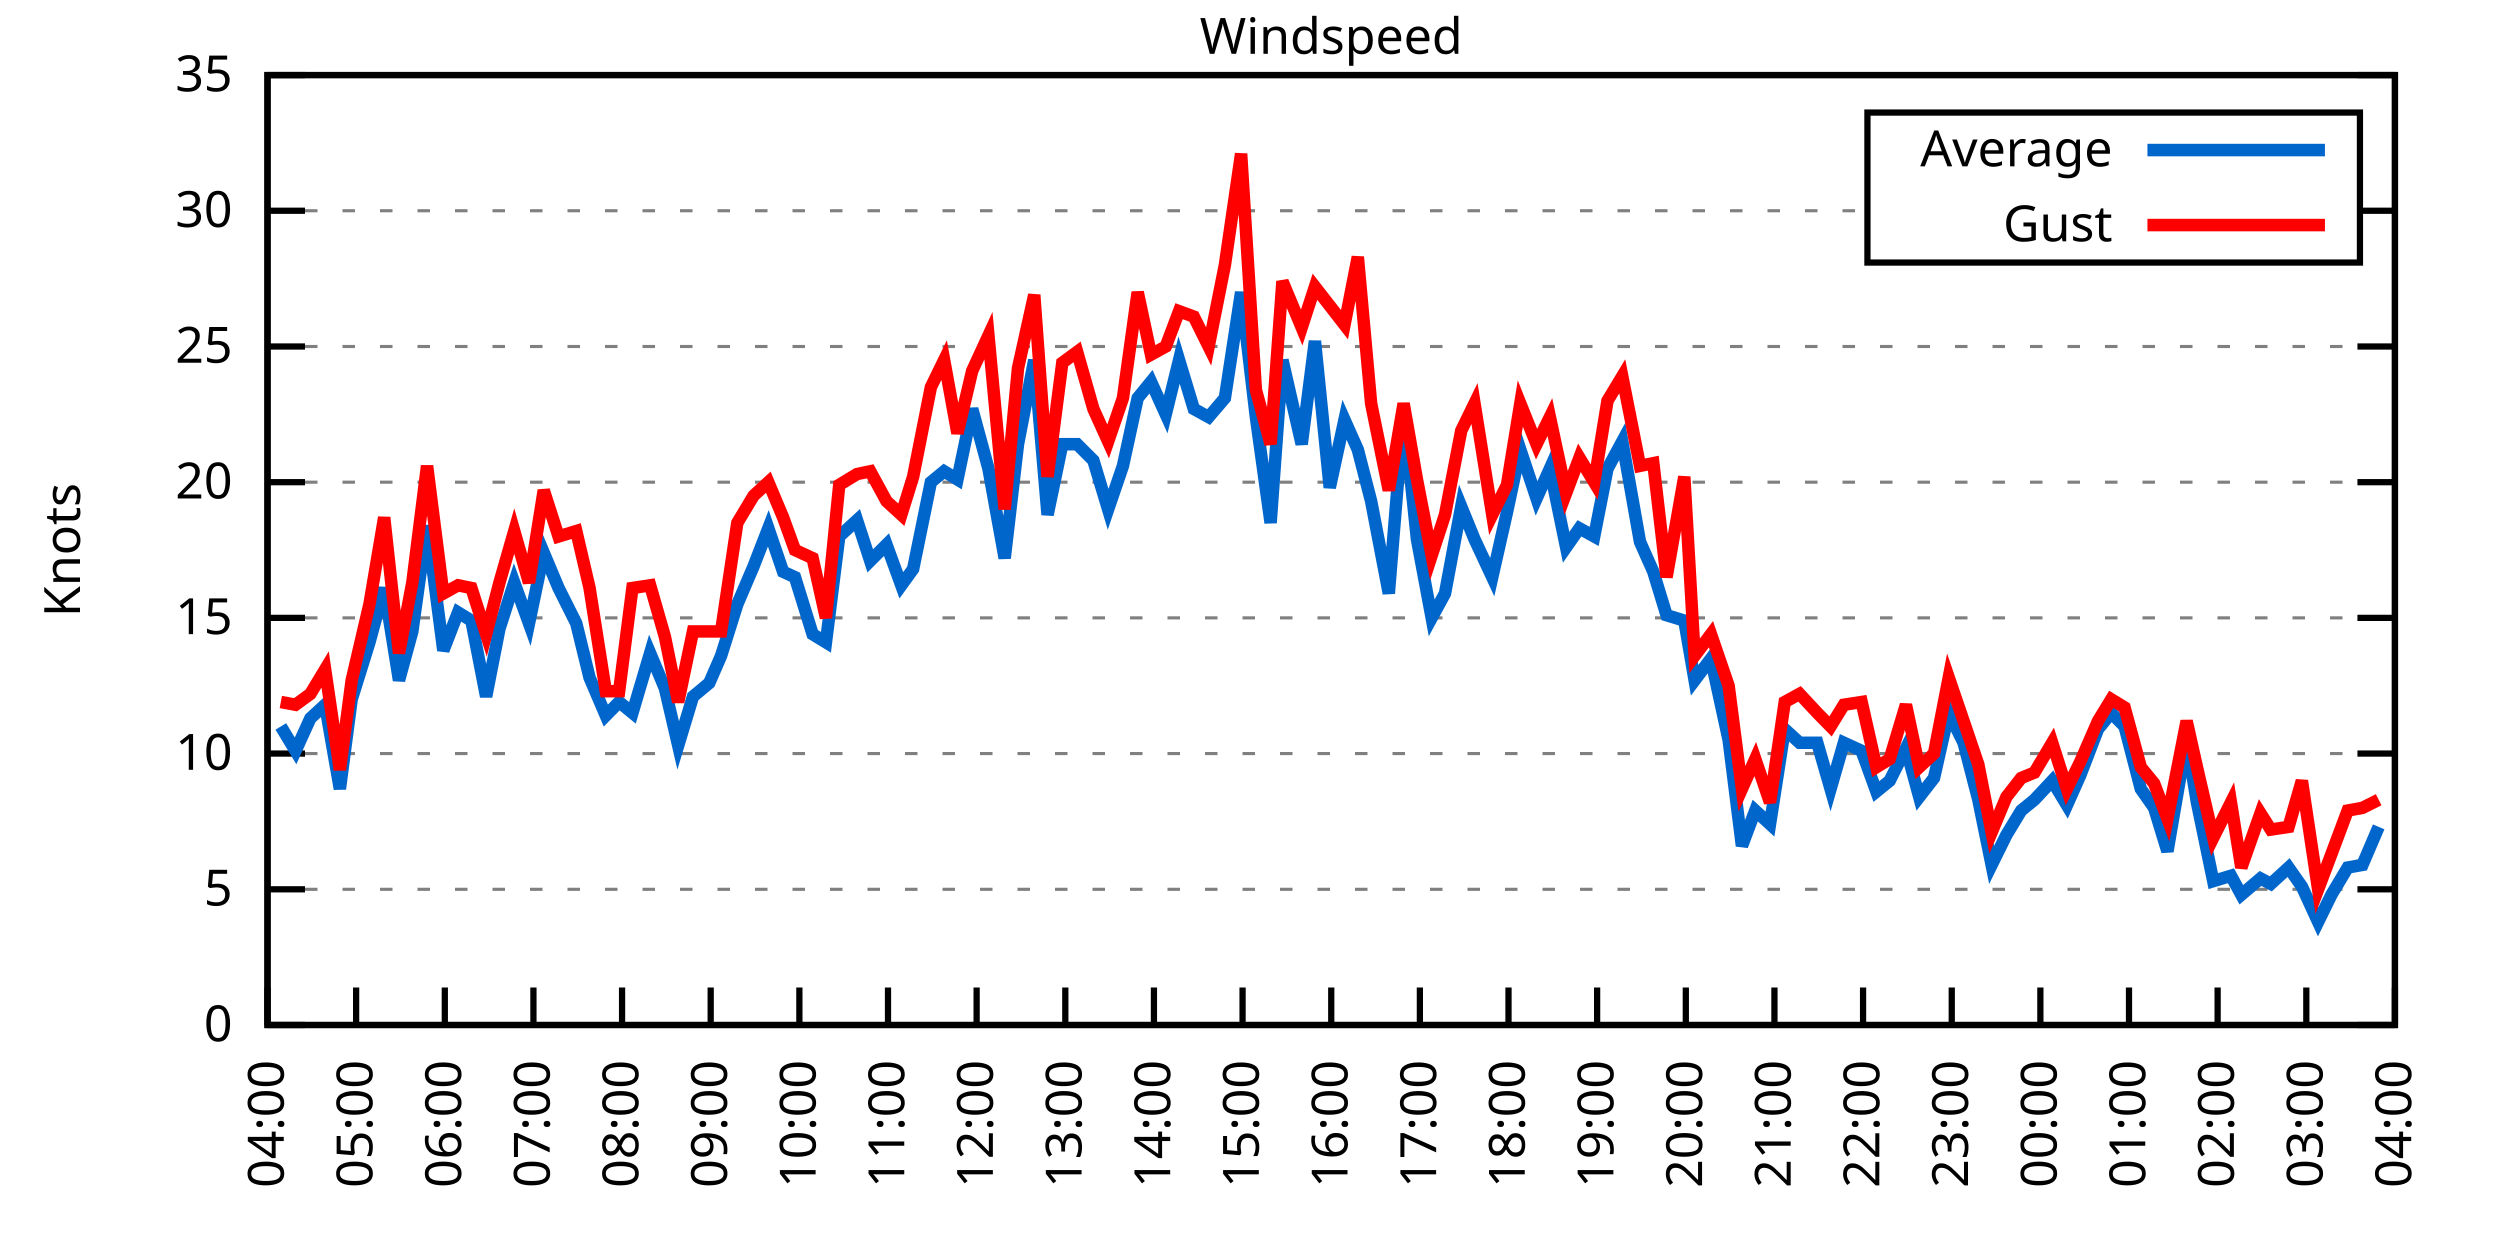
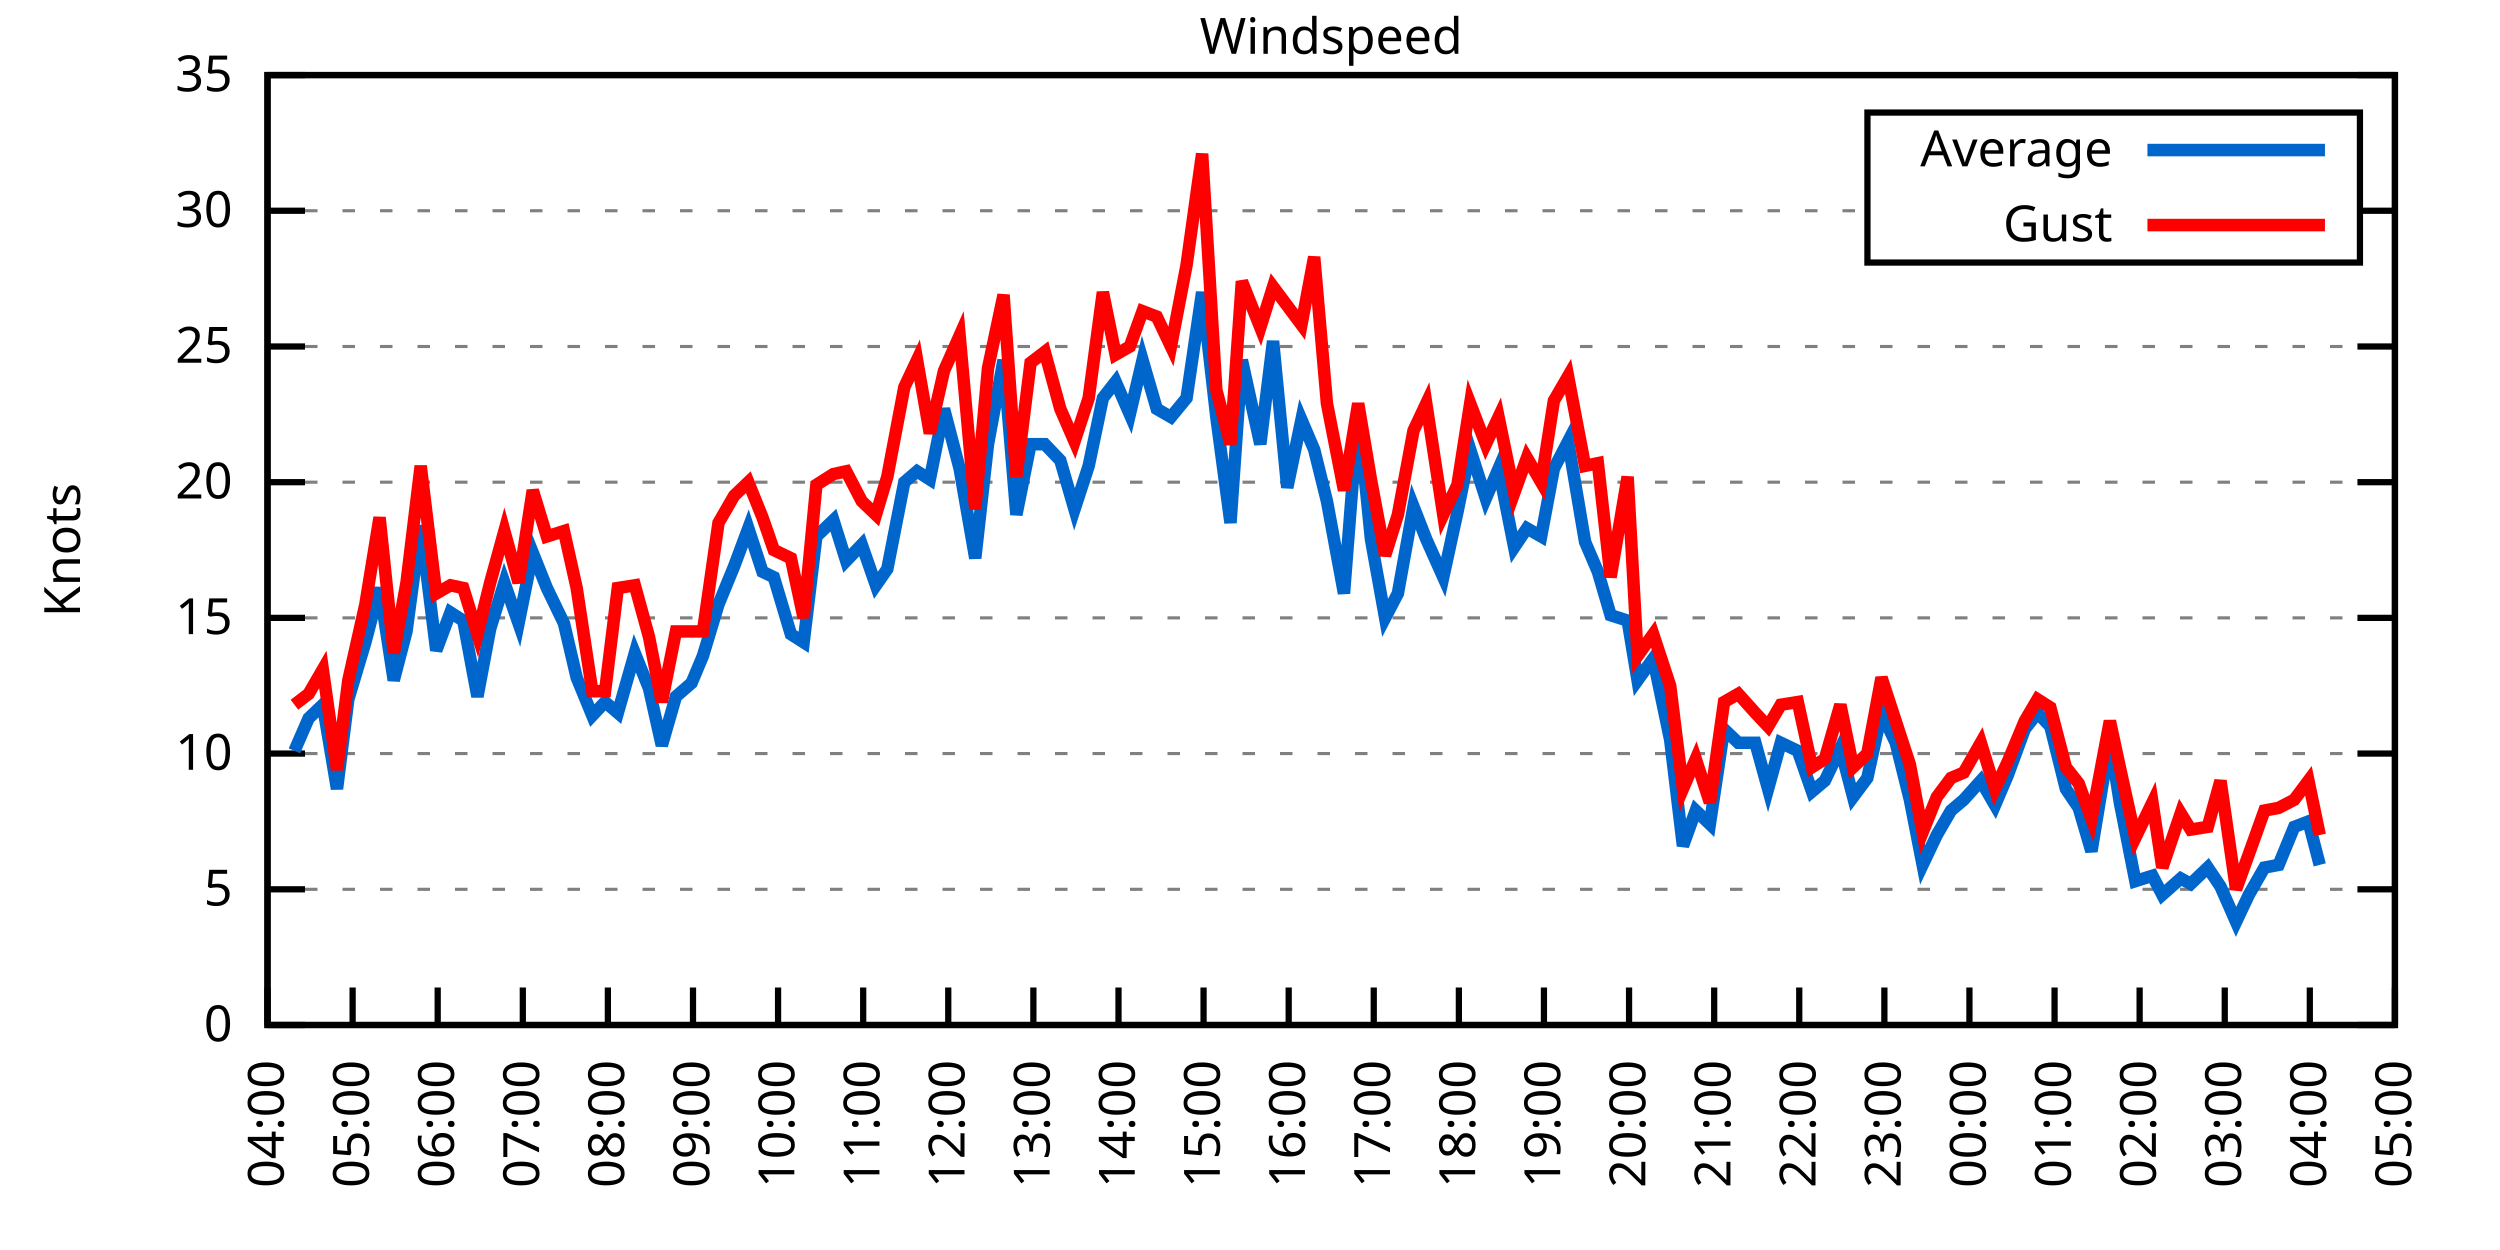
<svg xmlns="http://www.w3.org/2000/svg" xmlns:xlink="http://www.w3.org/1999/xlink" width="400" height="200" viewBox="0 0 400 200">
  <g id="gnuplot_canvas">
    <rect x="0" y="0" width="400" height="200" fill="none" />
    <defs>
      <circle id="gpDot" r="0.5" stroke-width="0.5" stroke="currentColor" />
      <path id="gpPt0" stroke-width="0.333" stroke="currentColor" d="M-1,0 h2 M0,-1 v2" />
      <path id="gpPt1" stroke-width="0.333" stroke="currentColor" d="M-1,-1 L1,1 M1,-1 L-1,1" />
      <path id="gpPt2" stroke-width="0.333" stroke="currentColor" d="M-1,0 L1,0 M0,-1 L0,1 M-1,-1 L1,1 M-1,1 L1,-1" />
      <rect id="gpPt3" stroke-width="0.333" stroke="currentColor" x="-1" y="-1" width="2" height="2" />
      <rect id="gpPt4" stroke-width="0.333" stroke="currentColor" fill="currentColor" x="-1" y="-1" width="2" height="2" />
      <circle id="gpPt5" stroke-width="0.333" stroke="currentColor" cx="0" cy="0" r="1" />
      <use xlink:href="#gpPt5" id="gpPt6" fill="currentColor" stroke="none" />
      <path id="gpPt7" stroke-width="0.333" stroke="currentColor" d="M0,-1.33 L-1.33,0.67 L1.33,0.67 z" />
      <use xlink:href="#gpPt7" id="gpPt8" fill="currentColor" stroke="none" />
      <use xlink:href="#gpPt7" id="gpPt9" stroke="currentColor" transform="rotate(180)" />
      <use xlink:href="#gpPt9" id="gpPt10" fill="currentColor" stroke="none" />
      <use xlink:href="#gpPt3" id="gpPt11" stroke="currentColor" transform="rotate(45)" />
      <use xlink:href="#gpPt11" id="gpPt12" fill="currentColor" stroke="none" />
      <path id="gpPt13" stroke-width="0.333" stroke="currentColor" d="M0,1.330 L1.265,0.411 L0.782,-1.067 L-0.782,-1.076 L-1.265,0.411 z" />
      <use xlink:href="#gpPt13" id="gpPt14" fill="currentColor" stroke="none" />
      <filter id="textbox" filterUnits="objectBoundingBox" x="0" y="0" height="1" width="1">
        <feFlood flood-color="white" flood-opacity="1" result="bgnd" />
        <feComposite in="SourceGraphic" in2="bgnd" operator="atop" />
      </filter>
      <filter id="greybox" filterUnits="objectBoundingBox" x="0" y="0" height="1" width="1">
        <feFlood flood-color="lightgrey" flood-opacity="1" result="grey" />
        <feComposite in="SourceGraphic" in2="grey" operator="atop" />
      </filter>
    </defs>
    <g fill="none" color="white" stroke="currentColor" stroke-width="1.00" stroke-linecap="butt" stroke-linejoin="miter">
</g>
    <g fill="none" color="black" stroke="currentColor" stroke-width="1.00" stroke-linecap="butt" stroke-linejoin="miter">
      <g stroke="none" shape-rendering="crispEdges">
        <polygon fill="rgb(255, 255, 255)" points="42.80,164.00 383.18,164.00 383.18,12.02 42.80,12.02 " />
      </g>
    </g>
    <g fill="none" color="black" stroke="currentColor" stroke-width="1.00" stroke-linecap="butt" stroke-linejoin="miter">
</g>
    <g fill="none" color="black" stroke="black" stroke-width="0.50" stroke-linecap="butt" stroke-linejoin="miter">
</g>
    <g fill="none" color="gray" stroke="currentColor" stroke-width="0.50" stroke-linecap="butt" stroke-linejoin="miter">
      <path stroke="gray" stroke-dasharray="2,4" class="gridline" d="M42.80,164.00 L383.19,164.00  " />
    </g>
    <g fill="none" color="gray" stroke="gray" stroke-width="1.00" stroke-linecap="butt" stroke-linejoin="miter">
</g>
    <g fill="none" color="black" stroke="currentColor" stroke-width="1.00" stroke-linecap="butt" stroke-linejoin="miter">
      <path stroke="black" d="M42.80,164.00 L48.80,164.00 M383.19,164.00 L377.19,164.00  " />
      <g transform="translate(37.20,166.60)" stroke="none" fill="black" font-family="Sans" font-size="8.00" text-anchor="end">
        <text>
          <tspan font-family="Sans"> 0</tspan>
        </text>
      </g>
    </g>
    <g fill="none" color="black" stroke="currentColor" stroke-width="1.00" stroke-linecap="butt" stroke-linejoin="miter">
</g>
    <g fill="none" color="black" stroke="black" stroke-width="0.50" stroke-linecap="butt" stroke-linejoin="miter">
</g>
    <g fill="none" color="gray" stroke="currentColor" stroke-width="0.50" stroke-linecap="butt" stroke-linejoin="miter">
      <path stroke="gray" stroke-dasharray="2,4" class="gridline" d="M42.80,142.29 L383.19,142.29  " />
    </g>
    <g fill="none" color="gray" stroke="gray" stroke-width="1.00" stroke-linecap="butt" stroke-linejoin="miter">
</g>
    <g fill="none" color="black" stroke="currentColor" stroke-width="1.00" stroke-linecap="butt" stroke-linejoin="miter">
      <path stroke="black" d="M42.80,142.29 L48.80,142.29 M383.19,142.29 L377.19,142.29  " />
      <g transform="translate(37.20,144.89)" stroke="none" fill="black" font-family="Sans" font-size="8.00" text-anchor="end">
        <text>
          <tspan font-family="Sans"> 5</tspan>
        </text>
      </g>
    </g>
    <g fill="none" color="black" stroke="currentColor" stroke-width="1.00" stroke-linecap="butt" stroke-linejoin="miter">
</g>
    <g fill="none" color="black" stroke="black" stroke-width="0.50" stroke-linecap="butt" stroke-linejoin="miter">
</g>
    <g fill="none" color="gray" stroke="currentColor" stroke-width="0.50" stroke-linecap="butt" stroke-linejoin="miter">
      <path stroke="gray" stroke-dasharray="2,4" class="gridline" d="M42.80,120.57 L383.19,120.57  " />
    </g>
    <g fill="none" color="gray" stroke="gray" stroke-width="1.00" stroke-linecap="butt" stroke-linejoin="miter">
</g>
    <g fill="none" color="black" stroke="currentColor" stroke-width="1.00" stroke-linecap="butt" stroke-linejoin="miter">
      <path stroke="black" d="M42.80,120.57 L48.80,120.57 M383.19,120.57 L377.19,120.57  " />
      <g transform="translate(37.20,123.17)" stroke="none" fill="black" font-family="Sans" font-size="8.00" text-anchor="end">
        <text>
          <tspan font-family="Sans"> 10</tspan>
        </text>
      </g>
    </g>
    <g fill="none" color="black" stroke="currentColor" stroke-width="1.00" stroke-linecap="butt" stroke-linejoin="miter">
</g>
    <g fill="none" color="black" stroke="black" stroke-width="0.50" stroke-linecap="butt" stroke-linejoin="miter">
</g>
    <g fill="none" color="gray" stroke="currentColor" stroke-width="0.50" stroke-linecap="butt" stroke-linejoin="miter">
      <path stroke="gray" stroke-dasharray="2,4" class="gridline" d="M42.80,98.86 L383.19,98.86  " />
    </g>
    <g fill="none" color="gray" stroke="gray" stroke-width="1.00" stroke-linecap="butt" stroke-linejoin="miter">
</g>
    <g fill="none" color="black" stroke="currentColor" stroke-width="1.00" stroke-linecap="butt" stroke-linejoin="miter">
      <path stroke="black" d="M42.80,98.86 L48.80,98.86 M383.19,98.86 L377.19,98.86  " />
      <g transform="translate(37.20,101.46)" stroke="none" fill="black" font-family="Sans" font-size="8.00" text-anchor="end">
        <text>
          <tspan font-family="Sans"> 15</tspan>
        </text>
      </g>
    </g>
    <g fill="none" color="black" stroke="currentColor" stroke-width="1.00" stroke-linecap="butt" stroke-linejoin="miter">
</g>
    <g fill="none" color="black" stroke="black" stroke-width="0.50" stroke-linecap="butt" stroke-linejoin="miter">
</g>
    <g fill="none" color="gray" stroke="currentColor" stroke-width="0.50" stroke-linecap="butt" stroke-linejoin="miter">
      <path stroke="gray" stroke-dasharray="2,4" class="gridline" d="M42.80,77.15 L383.19,77.15  " />
    </g>
    <g fill="none" color="gray" stroke="gray" stroke-width="1.00" stroke-linecap="butt" stroke-linejoin="miter">
</g>
    <g fill="none" color="black" stroke="currentColor" stroke-width="1.00" stroke-linecap="butt" stroke-linejoin="miter">
      <path stroke="black" d="M42.80,77.15 L48.80,77.15 M383.19,77.15 L377.19,77.15  " />
      <g transform="translate(37.20,79.75)" stroke="none" fill="black" font-family="Sans" font-size="8.00" text-anchor="end">
        <text>
          <tspan font-family="Sans"> 20</tspan>
        </text>
      </g>
    </g>
    <g fill="none" color="black" stroke="currentColor" stroke-width="1.00" stroke-linecap="butt" stroke-linejoin="miter">
</g>
    <g fill="none" color="black" stroke="black" stroke-width="0.50" stroke-linecap="butt" stroke-linejoin="miter">
</g>
    <g fill="none" color="gray" stroke="currentColor" stroke-width="0.50" stroke-linecap="butt" stroke-linejoin="miter">
      <path stroke="gray" stroke-dasharray="2,4" class="gridline" d="M42.80,55.44 L383.19,55.44  " />
    </g>
    <g fill="none" color="gray" stroke="gray" stroke-width="1.00" stroke-linecap="butt" stroke-linejoin="miter">
</g>
    <g fill="none" color="black" stroke="currentColor" stroke-width="1.00" stroke-linecap="butt" stroke-linejoin="miter">
      <path stroke="black" d="M42.80,55.44 L48.80,55.44 M383.19,55.44 L377.19,55.44  " />
      <g transform="translate(37.20,58.04)" stroke="none" fill="black" font-family="Sans" font-size="8.00" text-anchor="end">
        <text>
          <tspan font-family="Sans"> 25</tspan>
        </text>
      </g>
    </g>
    <g fill="none" color="black" stroke="currentColor" stroke-width="1.00" stroke-linecap="butt" stroke-linejoin="miter">
</g>
    <g fill="none" color="black" stroke="black" stroke-width="0.50" stroke-linecap="butt" stroke-linejoin="miter">
</g>
    <g fill="none" color="gray" stroke="currentColor" stroke-width="0.50" stroke-linecap="butt" stroke-linejoin="miter">
      <path stroke="gray" stroke-dasharray="2,4" class="gridline" d="M42.80,33.72 L298.79,33.72 M377.59,33.72 L383.19,33.72  " />
    </g>
    <g fill="none" color="gray" stroke="gray" stroke-width="1.00" stroke-linecap="butt" stroke-linejoin="miter">
</g>
    <g fill="none" color="black" stroke="currentColor" stroke-width="1.00" stroke-linecap="butt" stroke-linejoin="miter">
      <path stroke="black" d="M42.80,33.72 L48.80,33.72 M383.19,33.72 L377.19,33.72  " />
      <g transform="translate(37.20,36.32)" stroke="none" fill="black" font-family="Sans" font-size="8.00" text-anchor="end">
        <text>
          <tspan font-family="Sans"> 30</tspan>
        </text>
      </g>
    </g>
    <g fill="none" color="black" stroke="currentColor" stroke-width="1.00" stroke-linecap="butt" stroke-linejoin="miter">
</g>
    <g fill="none" color="black" stroke="black" stroke-width="0.50" stroke-linecap="butt" stroke-linejoin="miter">
</g>
    <g fill="none" color="gray" stroke="currentColor" stroke-width="0.50" stroke-linecap="butt" stroke-linejoin="miter">
      <path stroke="gray" stroke-dasharray="2,4" class="gridline" d="M42.80,12.01 L383.19,12.01  " />
    </g>
    <g fill="none" color="gray" stroke="gray" stroke-width="1.00" stroke-linecap="butt" stroke-linejoin="miter">
</g>
    <g fill="none" color="black" stroke="currentColor" stroke-width="1.00" stroke-linecap="butt" stroke-linejoin="miter">
      <path stroke="black" d="M42.80,12.01 L48.80,12.01 M383.19,12.01 L377.19,12.01  " />
      <g transform="translate(37.20,14.61)" stroke="none" fill="black" font-family="Sans" font-size="8.00" text-anchor="end">
        <text>
          <tspan font-family="Sans"> 35</tspan>
        </text>
      </g>
    </g>
    <g fill="none" color="black" stroke="currentColor" stroke-width="1.00" stroke-linecap="butt" stroke-linejoin="miter">
      <path stroke="black" d="M42.80,164.00 L42.80,158.00  " />
      <g transform="translate(45.40,169.60) rotate(270.00)" stroke="none" fill="black" font-family="Sans" font-size="8.00" text-anchor="end">
        <text>
          <tspan font-family="Sans">04:00</tspan>
        </text>
      </g>
    </g>
    <g fill="none" color="black" stroke="currentColor" stroke-width="1.00" stroke-linecap="butt" stroke-linejoin="miter">
-       <path stroke="black" d="M56.98,164.00 L56.98,158.00  " />
-       <g transform="translate(59.58,169.60) rotate(270.00)" stroke="none" fill="black" font-family="Sans" font-size="8.00" text-anchor="end">
+       <path stroke="black" d="M56.42,164.00 L56.42,158.00  " />
+       <g transform="translate(59.02,169.60) rotate(270.00)" stroke="none" fill="black" font-family="Sans" font-size="8.00" text-anchor="end">
        <text>
          <tspan font-family="Sans">05:00</tspan>
        </text>
      </g>
    </g>
    <g fill="none" color="black" stroke="currentColor" stroke-width="1.00" stroke-linecap="butt" stroke-linejoin="miter">
-       <path stroke="black" d="M71.17,164.00 L71.17,158.00  " />
-       <g transform="translate(73.77,169.60) rotate(270.00)" stroke="none" fill="black" font-family="Sans" font-size="8.00" text-anchor="end">
+       <path stroke="black" d="M70.03,164.00 L70.03,158.00  " />
+       <g transform="translate(72.63,169.60) rotate(270.00)" stroke="none" fill="black" font-family="Sans" font-size="8.00" text-anchor="end">
        <text>
          <tspan font-family="Sans">06:00</tspan>
        </text>
      </g>
    </g>
    <g fill="none" color="black" stroke="currentColor" stroke-width="1.00" stroke-linecap="butt" stroke-linejoin="miter">
-       <path stroke="black" d="M85.35,164.00 L85.35,158.00  " />
-       <g transform="translate(87.95,169.60) rotate(270.00)" stroke="none" fill="black" font-family="Sans" font-size="8.00" text-anchor="end">
+       <path stroke="black" d="M83.65,164.00 L83.65,158.00  " />
+       <g transform="translate(86.25,169.60) rotate(270.00)" stroke="none" fill="black" font-family="Sans" font-size="8.00" text-anchor="end">
        <text>
          <tspan font-family="Sans">07:00</tspan>
        </text>
      </g>
    </g>
    <g fill="none" color="black" stroke="currentColor" stroke-width="1.00" stroke-linecap="butt" stroke-linejoin="miter">
-       <path stroke="black" d="M99.53,164.00 L99.53,158.00  " />
-       <g transform="translate(102.13,169.60) rotate(270.00)" stroke="none" fill="black" font-family="Sans" font-size="8.00" text-anchor="end">
+       <path stroke="black" d="M97.26,164.00 L97.26,158.00  " />
+       <g transform="translate(99.86,169.60) rotate(270.00)" stroke="none" fill="black" font-family="Sans" font-size="8.00" text-anchor="end">
        <text>
          <tspan font-family="Sans">08:00</tspan>
        </text>
      </g>
    </g>
    <g fill="none" color="black" stroke="currentColor" stroke-width="1.00" stroke-linecap="butt" stroke-linejoin="miter">
-       <path stroke="black" d="M113.71,164.00 L113.71,158.00  " />
-       <g transform="translate(116.31,169.60) rotate(270.00)" stroke="none" fill="black" font-family="Sans" font-size="8.00" text-anchor="end">
+       <path stroke="black" d="M110.88,164.00 L110.88,158.00  " />
+       <g transform="translate(113.48,169.60) rotate(270.00)" stroke="none" fill="black" font-family="Sans" font-size="8.00" text-anchor="end">
        <text>
          <tspan font-family="Sans">09:00</tspan>
        </text>
      </g>
    </g>
    <g fill="none" color="black" stroke="currentColor" stroke-width="1.00" stroke-linecap="butt" stroke-linejoin="miter">
-       <path stroke="black" d="M127.90,164.00 L127.90,158.00  " />
-       <g transform="translate(130.50,169.60) rotate(270.00)" stroke="none" fill="black" font-family="Sans" font-size="8.00" text-anchor="end">
+       <path stroke="black" d="M124.49,164.00 L124.49,158.00  " />
+       <g transform="translate(127.09,169.60) rotate(270.00)" stroke="none" fill="black" font-family="Sans" font-size="8.00" text-anchor="end">
        <text>
          <tspan font-family="Sans">10:00</tspan>
        </text>
      </g>
    </g>
    <g fill="none" color="black" stroke="currentColor" stroke-width="1.00" stroke-linecap="butt" stroke-linejoin="miter">
-       <path stroke="black" d="M142.08,164.00 L142.08,158.00  " />
-       <g transform="translate(144.68,169.60) rotate(270.00)" stroke="none" fill="black" font-family="Sans" font-size="8.00" text-anchor="end">
+       <path stroke="black" d="M138.11,164.00 L138.11,158.00  " />
+       <g transform="translate(140.71,169.60) rotate(270.00)" stroke="none" fill="black" font-family="Sans" font-size="8.00" text-anchor="end">
        <text>
          <tspan font-family="Sans">11:00</tspan>
        </text>
      </g>
    </g>
    <g fill="none" color="black" stroke="currentColor" stroke-width="1.00" stroke-linecap="butt" stroke-linejoin="miter">
-       <path stroke="black" d="M156.26,164.00 L156.26,158.00  " />
-       <g transform="translate(158.86,169.60) rotate(270.00)" stroke="none" fill="black" font-family="Sans" font-size="8.00" text-anchor="end">
+       <path stroke="black" d="M151.72,164.00 L151.72,158.00  " />
+       <g transform="translate(154.32,169.60) rotate(270.00)" stroke="none" fill="black" font-family="Sans" font-size="8.00" text-anchor="end">
        <text>
          <tspan font-family="Sans">12:00</tspan>
        </text>
      </g>
    </g>
    <g fill="none" color="black" stroke="currentColor" stroke-width="1.00" stroke-linecap="butt" stroke-linejoin="miter">
-       <path stroke="black" d="M170.45,164.00 L170.45,158.00  " />
-       <g transform="translate(173.05,169.60) rotate(270.00)" stroke="none" fill="black" font-family="Sans" font-size="8.00" text-anchor="end">
+       <path stroke="black" d="M165.34,164.00 L165.34,158.00  " />
+       <g transform="translate(167.94,169.60) rotate(270.00)" stroke="none" fill="black" font-family="Sans" font-size="8.00" text-anchor="end">
        <text>
          <tspan font-family="Sans">13:00</tspan>
        </text>
      </g>
    </g>
    <g fill="none" color="black" stroke="currentColor" stroke-width="1.00" stroke-linecap="butt" stroke-linejoin="miter">
-       <path stroke="black" d="M184.63,164.00 L184.63,158.00  " />
-       <g transform="translate(187.23,169.60) rotate(270.00)" stroke="none" fill="black" font-family="Sans" font-size="8.00" text-anchor="end">
+       <path stroke="black" d="M178.96,164.00 L178.96,158.00  " />
+       <g transform="translate(181.56,169.60) rotate(270.00)" stroke="none" fill="black" font-family="Sans" font-size="8.00" text-anchor="end">
        <text>
          <tspan font-family="Sans">14:00</tspan>
        </text>
      </g>
    </g>
    <g fill="none" color="black" stroke="currentColor" stroke-width="1.00" stroke-linecap="butt" stroke-linejoin="miter">
-       <path stroke="black" d="M198.81,164.00 L198.81,158.00  " />
-       <g transform="translate(201.41,169.60) rotate(270.00)" stroke="none" fill="black" font-family="Sans" font-size="8.00" text-anchor="end">
+       <path stroke="black" d="M192.57,164.00 L192.57,158.00  " />
+       <g transform="translate(195.17,169.60) rotate(270.00)" stroke="none" fill="black" font-family="Sans" font-size="8.00" text-anchor="end">
        <text>
          <tspan font-family="Sans">15:00</tspan>
        </text>
      </g>
    </g>
    <g fill="none" color="black" stroke="currentColor" stroke-width="1.00" stroke-linecap="butt" stroke-linejoin="miter">
-       <path stroke="black" d="M213.00,164.00 L213.00,158.00  " />
-       <g transform="translate(215.60,169.60) rotate(270.00)" stroke="none" fill="black" font-family="Sans" font-size="8.00" text-anchor="end">
+       <path stroke="black" d="M206.19,164.00 L206.19,158.00  " />
+       <g transform="translate(208.79,169.60) rotate(270.00)" stroke="none" fill="black" font-family="Sans" font-size="8.00" text-anchor="end">
        <text>
          <tspan font-family="Sans">16:00</tspan>
        </text>
      </g>
    </g>
    <g fill="none" color="black" stroke="currentColor" stroke-width="1.00" stroke-linecap="butt" stroke-linejoin="miter">
-       <path stroke="black" d="M227.18,164.00 L227.18,158.00  " />
-       <g transform="translate(229.78,169.60) rotate(270.00)" stroke="none" fill="black" font-family="Sans" font-size="8.00" text-anchor="end">
+       <path stroke="black" d="M219.80,164.00 L219.80,158.00  " />
+       <g transform="translate(222.40,169.60) rotate(270.00)" stroke="none" fill="black" font-family="Sans" font-size="8.00" text-anchor="end">
        <text>
          <tspan font-family="Sans">17:00</tspan>
        </text>
      </g>
    </g>
    <g fill="none" color="black" stroke="currentColor" stroke-width="1.00" stroke-linecap="butt" stroke-linejoin="miter">
-       <path stroke="black" d="M241.36,164.00 L241.36,158.00  " />
-       <g transform="translate(243.96,169.60) rotate(270.00)" stroke="none" fill="black" font-family="Sans" font-size="8.00" text-anchor="end">
+       <path stroke="black" d="M233.42,164.00 L233.42,158.00  " />
+       <g transform="translate(236.02,169.60) rotate(270.00)" stroke="none" fill="black" font-family="Sans" font-size="8.00" text-anchor="end">
        <text>
          <tspan font-family="Sans">18:00</tspan>
        </text>
      </g>
    </g>
    <g fill="none" color="black" stroke="currentColor" stroke-width="1.00" stroke-linecap="butt" stroke-linejoin="miter">
-       <path stroke="black" d="M255.54,164.00 L255.54,158.00  " />
-       <g transform="translate(258.14,169.60) rotate(270.00)" stroke="none" fill="black" font-family="Sans" font-size="8.00" text-anchor="end">
+       <path stroke="black" d="M247.03,164.00 L247.03,158.00  " />
+       <g transform="translate(249.63,169.60) rotate(270.00)" stroke="none" fill="black" font-family="Sans" font-size="8.00" text-anchor="end">
        <text>
          <tspan font-family="Sans">19:00</tspan>
        </text>
      </g>
    </g>
    <g fill="none" color="black" stroke="currentColor" stroke-width="1.00" stroke-linecap="butt" stroke-linejoin="miter">
-       <path stroke="black" d="M269.73,164.00 L269.73,158.00  " />
-       <g transform="translate(272.33,169.60) rotate(270.00)" stroke="none" fill="black" font-family="Sans" font-size="8.00" text-anchor="end">
+       <path stroke="black" d="M260.65,164.00 L260.65,158.00  " />
+       <g transform="translate(263.25,169.60) rotate(270.00)" stroke="none" fill="black" font-family="Sans" font-size="8.00" text-anchor="end">
        <text>
          <tspan font-family="Sans">20:00</tspan>
        </text>
      </g>
    </g>
    <g fill="none" color="black" stroke="currentColor" stroke-width="1.00" stroke-linecap="butt" stroke-linejoin="miter">
-       <path stroke="black" d="M283.91,164.00 L283.91,158.00  " />
-       <g transform="translate(286.51,169.60) rotate(270.00)" stroke="none" fill="black" font-family="Sans" font-size="8.00" text-anchor="end">
+       <path stroke="black" d="M274.27,164.00 L274.27,158.00  " />
+       <g transform="translate(276.87,169.60) rotate(270.00)" stroke="none" fill="black" font-family="Sans" font-size="8.00" text-anchor="end">
        <text>
          <tspan font-family="Sans">21:00</tspan>
        </text>
      </g>
    </g>
    <g fill="none" color="black" stroke="currentColor" stroke-width="1.00" stroke-linecap="butt" stroke-linejoin="miter">
-       <path stroke="black" d="M298.09,164.00 L298.09,158.00  " />
-       <g transform="translate(300.69,169.60) rotate(270.00)" stroke="none" fill="black" font-family="Sans" font-size="8.00" text-anchor="end">
+       <path stroke="black" d="M287.88,164.00 L287.88,158.00  " />
+       <g transform="translate(290.48,169.60) rotate(270.00)" stroke="none" fill="black" font-family="Sans" font-size="8.00" text-anchor="end">
        <text>
          <tspan font-family="Sans">22:00</tspan>
        </text>
      </g>
    </g>
    <g fill="none" color="black" stroke="currentColor" stroke-width="1.00" stroke-linecap="butt" stroke-linejoin="miter">
-       <path stroke="black" d="M312.28,164.00 L312.28,158.00  " />
-       <g transform="translate(314.88,169.60) rotate(270.00)" stroke="none" fill="black" font-family="Sans" font-size="8.00" text-anchor="end">
+       <path stroke="black" d="M301.50,164.00 L301.50,158.00  " />
+       <g transform="translate(304.10,169.60) rotate(270.00)" stroke="none" fill="black" font-family="Sans" font-size="8.00" text-anchor="end">
        <text>
          <tspan font-family="Sans">23:00</tspan>
        </text>
      </g>
    </g>
    <g fill="none" color="black" stroke="currentColor" stroke-width="1.00" stroke-linecap="butt" stroke-linejoin="miter">
-       <path stroke="black" d="M326.46,164.00 L326.46,158.00  " />
-       <g transform="translate(329.06,169.60) rotate(270.00)" stroke="none" fill="black" font-family="Sans" font-size="8.00" text-anchor="end">
+       <path stroke="black" d="M315.11,164.00 L315.11,158.00  " />
+       <g transform="translate(317.71,169.60) rotate(270.00)" stroke="none" fill="black" font-family="Sans" font-size="8.00" text-anchor="end">
        <text>
          <tspan font-family="Sans">00:00</tspan>
        </text>
      </g>
    </g>
    <g fill="none" color="black" stroke="currentColor" stroke-width="1.00" stroke-linecap="butt" stroke-linejoin="miter">
-       <path stroke="black" d="M340.64,164.00 L340.64,158.00  " />
-       <g transform="translate(343.24,169.60) rotate(270.00)" stroke="none" fill="black" font-family="Sans" font-size="8.00" text-anchor="end">
+       <path stroke="black" d="M328.73,164.00 L328.73,158.00  " />
+       <g transform="translate(331.33,169.60) rotate(270.00)" stroke="none" fill="black" font-family="Sans" font-size="8.00" text-anchor="end">
        <text>
          <tspan font-family="Sans">01:00</tspan>
        </text>
      </g>
    </g>
    <g fill="none" color="black" stroke="currentColor" stroke-width="1.00" stroke-linecap="butt" stroke-linejoin="miter">
-       <path stroke="black" d="M354.82,164.00 L354.82,158.00  " />
-       <g transform="translate(357.42,169.60) rotate(270.00)" stroke="none" fill="black" font-family="Sans" font-size="8.00" text-anchor="end">
+       <path stroke="black" d="M342.34,164.00 L342.34,158.00  " />
+       <g transform="translate(344.94,169.60) rotate(270.00)" stroke="none" fill="black" font-family="Sans" font-size="8.00" text-anchor="end">
        <text>
          <tspan font-family="Sans">02:00</tspan>
        </text>
      </g>
    </g>
    <g fill="none" color="black" stroke="currentColor" stroke-width="1.00" stroke-linecap="butt" stroke-linejoin="miter">
-       <path stroke="black" d="M369.01,164.00 L369.01,158.00  " />
-       <g transform="translate(371.61,169.60) rotate(270.00)" stroke="none" fill="black" font-family="Sans" font-size="8.00" text-anchor="end">
+       <path stroke="black" d="M355.96,164.00 L355.96,158.00  " />
+       <g transform="translate(358.56,169.60) rotate(270.00)" stroke="none" fill="black" font-family="Sans" font-size="8.00" text-anchor="end">
        <text>
          <tspan font-family="Sans">03:00</tspan>
+         </text>
+       </g>
+     </g>
+     <g fill="none" color="black" stroke="currentColor" stroke-width="1.00" stroke-linecap="butt" stroke-linejoin="miter">
+       <path stroke="black" d="M369.57,164.00 L369.57,158.00  " />
+       <g transform="translate(372.17,169.60) rotate(270.00)" stroke="none" fill="black" font-family="Sans" font-size="8.00" text-anchor="end">
+         <text>
+           <tspan font-family="Sans">04:00</tspan>
        </text>
      </g>
    </g>
    <g fill="none" color="black" stroke="currentColor" stroke-width="1.00" stroke-linecap="butt" stroke-linejoin="miter">
      <path stroke="black" d="M383.19,164.00 L383.19,158.00  " />
      <g transform="translate(385.79,169.60) rotate(270.00)" stroke="none" fill="black" font-family="Sans" font-size="8.00" text-anchor="end">
        <text>
-           <tspan font-family="Sans">04:00</tspan>
+           <tspan font-family="Sans">05:00</tspan>
        </text>
      </g>
    </g>
    <g fill="none" color="black" stroke="currentColor" stroke-width="1.00" stroke-linecap="butt" stroke-linejoin="miter">
</g>
    <g fill="none" color="black" stroke="currentColor" stroke-width="1.00" stroke-linecap="butt" stroke-linejoin="miter">
      <path stroke="black" d="M42.80,12.01 L42.80,164.00 L383.19,164.00 L383.19,12.01 L42.80,12.01 Z  " />
    </g>
    <g fill="none" color="black" stroke="currentColor" stroke-width="1.00" stroke-linecap="butt" stroke-linejoin="miter">
</g>
    <g fill="none" color="black" stroke="currentColor" stroke-width="1.00" stroke-linecap="butt" stroke-linejoin="miter">
      <path stroke="black" d="M298.79,42.01 L298.79,18.01 L377.59,18.01 L377.59,42.01 L298.79,42.01 Z  " />
    </g>
    <g id="Windspeed_plot_1">
      <g fill="none" color="white" stroke="black" stroke-width="2.00" stroke-linecap="butt" stroke-linejoin="miter">
</g>
      <g fill="none" color="black" stroke="currentColor" stroke-width="2.00" stroke-linecap="butt" stroke-linejoin="miter">
        <g transform="translate(337.99,26.61)" stroke="none" fill="black" font-family="Sans" font-size="8.00" text-anchor="end">
          <text>
            <tspan font-family="Sans">Average</tspan>
          </text>
        </g>
      </g>
      <g fill="none" color="black" stroke="currentColor" stroke-width="2.00" stroke-linecap="butt" stroke-linejoin="miter">
-         <path stroke="rgb(  0, 102, 204)" d="M343.59,24.01 L371.99,24.01 M44.93,116.23 L47.29,120.14 L49.66,114.93 L52.02,112.76 L54.38,126.22 L56.27,111.89   L59.11,102.77 L61.47,94.08 L63.84,108.85 L65.97,101.03 L68.33,84.10 L70.93,104.07 L73.29,97.99 L75.42,99.30   L77.78,111.45 L79.91,100.60 L82.28,93.22 L84.64,99.73 L87.00,88.44 L89.37,94.08 L92.20,99.73 L94.33,108.42   L96.93,114.49 L99.06,112.32 L101.19,114.06 L104.02,104.51 L106.39,110.15 L108.51,119.27 L110.88,111.45 L113.48,109.28   L115.37,104.94 L117.97,96.69 L120.57,90.61 L122.93,84.53 L125.30,91.48 L127.19,92.35 L130.02,101.47 L132.15,102.77   L134.28,85.83 L137.12,83.23 L139.24,89.74 L141.84,87.14 L144.21,93.65 L146.10,91.04 L148.94,77.15 L151.06,75.41   L153.19,76.71 L155.55,65.42 L158.15,74.98 L160.75,89.31 L162.88,71.07 L165.48,57.61 L167.61,82.36 L169.97,71.07   L172.34,71.07 L174.94,73.67 L177.30,81.49 L179.67,74.54 L182.03,63.69 L184.16,61.08 L186.52,66.29 L188.65,57.61   L191.01,65.42 L193.38,66.73 L195.98,63.69 L198.58,46.75 L200.94,66.73 L203.30,83.66 L205.19,57.61 L208.27,71.07   L210.39,54.57 L212.76,78.02 L215.12,67.16 L217.25,71.94 L219.38,80.19 L222.21,94.95 L224.58,65.86 L226.71,86.27   L229.07,98.86 L231.20,94.95 L233.80,81.06 L235.92,86.27 L238.76,92.35 L241.12,81.93 L243.25,71.94 L245.85,79.75   L247.98,74.98 L250.58,87.57 L252.71,84.53 L255.07,85.83 L257.20,74.98 L259.56,70.63 L262.40,86.70 L264.53,91.48   L266.65,98.43 L269.49,99.30 L271.14,108.85 L273.75,105.38 L276.58,118.40 L278.71,135.34 L280.84,129.69 L283.20,131.86   L285.56,116.67 L287.93,118.84 L290.76,118.84 L292.89,126.22 L295.02,118.84 L297.86,120.14 L300.22,126.65 L302.35,124.92   L304.95,119.71 L307.08,127.52 L309.44,124.48 L311.80,114.06 L314.17,118.84 L316.53,127.96 L318.66,138.38 L321.02,133.60   L323.39,129.69 L325.51,127.96 L328.35,124.92 L330.71,128.83 L332.84,124.05 L335.68,116.67 L337.80,114.06 L339.93,116.23   L342.53,126.22 L344.66,129.26 L346.79,136.21 L349.86,118.40 L351.51,128.39 L354.12,140.98 L356.95,140.12 L358.61,143.16   L361.68,140.55 L363.33,141.42 L366.17,138.81 L368.30,141.85 L370.90,147.50 L373.03,143.16 L375.63,138.81 L377.99,138.38   L380.59,132.30  " />
+         <path stroke="rgb(  0, 102, 204)" d="M343.59,24.01 L371.99,24.01 M47.11,120.14 L49.38,114.93 L51.65,112.76 L53.92,126.22 L55.73,111.89 L58.46,102.77   L60.73,94.08 L63.00,108.85 L65.04,101.03 L67.31,84.10 L69.80,104.07 L72.07,97.99 L74.12,99.30 L76.39,111.45   L78.43,100.60 L80.70,93.22 L82.97,99.73 L85.24,88.44 L87.50,94.08 L90.23,99.73 L92.27,108.42 L94.77,114.49   L96.81,112.32 L98.85,114.06 L101.57,104.51 L103.84,110.15 L105.89,119.27 L108.15,111.45 L110.65,109.28 L112.47,104.94   L114.96,96.69 L117.46,90.61 L119.73,84.53 L122.00,91.48 L123.81,92.35 L126.54,101.47 L128.58,102.77 L130.62,85.83   L133.34,83.23 L135.39,89.74 L137.88,87.14 L140.15,93.65 L141.97,91.04 L144.69,77.15 L146.73,75.41 L148.77,76.71   L151.04,65.42 L153.54,74.98 L156.04,89.31 L158.08,71.07 L160.57,57.61 L162.62,82.36 L164.89,71.07 L167.16,71.07   L169.65,73.67 L171.92,81.49 L174.19,74.54 L176.46,63.69 L178.50,61.08 L180.77,66.29 L182.81,57.61 L185.08,65.42   L187.35,66.73 L189.85,63.69 L192.34,46.75 L194.61,66.73 L196.88,83.66 L198.70,57.61 L201.65,71.07 L203.69,54.57   L205.96,78.02 L208.23,67.16 L210.27,71.94 L212.31,80.19 L215.04,94.95 L217.31,65.86 L219.35,86.27 L221.62,98.86   L223.66,94.95 L226.16,81.06 L228.20,86.27 L230.92,92.35 L233.19,81.93 L235.23,71.94 L237.73,79.75 L239.77,74.98   L242.27,87.57 L244.31,84.53 L246.58,85.83 L248.62,74.98 L250.89,70.63 L253.61,86.70 L255.66,91.48 L257.70,98.43   L260.42,99.30 L262.01,108.85 L264.51,105.38 L267.23,118.40 L269.27,135.34 L271.32,129.69 L273.58,131.86 L275.85,116.67   L278.12,118.84 L280.85,118.84 L282.89,126.22 L284.93,118.84 L287.65,120.14 L289.92,126.65 L291.97,124.92 L294.46,119.71   L296.50,127.52 L298.77,124.48 L301.04,114.06 L303.31,118.84 L305.58,127.96 L307.62,138.38 L309.89,133.60 L312.16,129.69   L314.20,127.96 L316.93,124.92 L319.20,128.83 L321.24,124.05 L323.96,116.67 L326.00,114.06 L328.05,116.23 L330.54,126.22   L332.59,129.26 L334.63,136.21 L337.58,118.40 L339.17,128.39 L341.66,140.98 L344.39,140.12 L345.97,143.16 L348.92,140.55   L350.51,141.42 L353.24,138.81 L355.28,141.85 L357.77,147.50 L359.82,143.16 L362.31,138.81 L364.58,138.38 L367.08,132.30   L369.35,131.43 L371.16,138.38  " />
      </g>
    </g>
    <g id="Windspeed_plot_2">
      <g fill="none" color="black" stroke="currentColor" stroke-width="2.00" stroke-linecap="butt" stroke-linejoin="miter">
        <g transform="translate(337.99,38.61)" stroke="none" fill="black" font-family="Sans" font-size="8.00" text-anchor="end">
          <text>
            <tspan font-family="Sans">Gust</tspan>
          </text>
        </g>
      </g>
      <g fill="none" color="black" stroke="currentColor" stroke-width="2.00" stroke-linecap="butt" stroke-linejoin="miter">
-         <path stroke="rgb(255,   0,   0)" d="M343.59,36.01 L371.99,36.01 M44.93,112.32 L47.29,112.76 L49.66,111.02 L52.02,107.11 L54.38,123.18 L56.27,108.85   L59.11,96.69 L61.47,82.79 L63.84,104.51 L65.97,93.22 L68.33,74.54 L70.93,94.95 L73.29,93.65 L75.42,94.08   L77.78,101.47 L79.91,93.22 L82.28,84.97 L84.64,93.22 L87.00,78.45 L89.37,85.83 L92.20,84.97 L94.33,94.08   L96.93,110.59 L99.06,110.59 L101.19,94.08 L104.02,93.65 L106.39,101.90 L108.51,112.32 L110.88,101.03 L113.48,101.03   L115.37,101.03 L117.97,83.66 L120.57,79.32 L122.93,77.15 L125.30,82.79 L127.19,88.00 L130.02,89.31 L132.15,98.86   L134.28,77.58 L137.12,75.85 L139.24,75.41 L141.84,80.19 L144.21,82.36 L146.10,76.28 L148.94,61.95 L151.06,57.61   L153.19,69.33 L155.55,59.34 L158.15,53.70 L160.75,81.49 L162.88,58.91 L165.48,47.18 L167.61,76.28 L169.97,58.04   L172.34,56.30 L174.94,65.42 L177.30,70.63 L179.67,63.69 L182.03,46.75 L184.16,56.74 L186.52,55.44 L188.65,49.79   L191.01,50.66 L193.38,55.44 L195.98,42.41 L198.58,24.60 L200.94,62.38 L203.30,71.07 L205.19,45.01 L208.27,52.40   L210.39,45.88 L212.76,48.92 L215.12,51.96 L217.25,41.11 L219.38,64.56 L222.21,78.45 L224.58,64.56 L226.71,76.71   L229.07,88.87 L231.20,82.36 L233.80,68.90 L235.92,64.56 L238.76,82.36 L241.12,77.58 L243.25,64.56 L245.85,71.07   L247.98,66.73 L250.58,78.89 L252.71,73.24 L255.07,77.15 L257.20,64.12 L259.56,60.21 L262.40,74.54 L264.53,74.11   L266.65,92.35 L269.49,76.28 L271.14,104.94 L273.75,101.47 L276.58,109.72 L278.71,126.22 L280.84,121.44 L283.20,128.39   L285.56,112.32 L287.93,111.02 L290.76,114.06 L292.89,116.23 L295.02,112.76 L297.86,112.32 L300.22,122.75 L302.35,121.44   L304.95,112.76 L307.08,122.75 L309.44,120.57 L311.80,108.42 L314.17,115.36 L316.53,122.31 L318.66,133.17 L321.02,127.52   L323.39,124.48 L325.51,123.61 L328.35,118.84 L330.71,126.22 L332.84,121.88 L335.68,115.36 L337.80,111.89 L339.93,113.19   L342.53,122.75 L344.66,125.35 L346.79,131.00 L349.86,115.36 L351.51,122.75 L354.12,134.04 L356.95,128.39 L358.61,138.81   L361.68,130.13 L363.33,132.73 L366.17,132.30 L368.30,124.92 L370.90,142.29 L373.03,136.64 L375.63,129.69 L377.99,129.26   L380.59,127.96  " />
+         <path stroke="rgb(255,   0,   0)" d="M343.59,36.01 L371.99,36.01 M47.11,112.76 L49.38,111.02 L51.65,107.11 L53.92,123.18 L55.73,108.85 L58.46,96.69   L60.73,82.79 L63.00,104.51 L65.04,93.22 L67.31,74.54 L69.80,94.95 L72.07,93.65 L74.12,94.08 L76.39,101.47   L78.43,93.22 L80.70,84.97 L82.97,93.22 L85.24,78.45 L87.50,85.83 L90.23,84.97 L92.27,94.08 L94.77,110.59   L96.81,110.59 L98.85,94.08 L101.57,93.65 L103.84,101.90 L105.89,112.32 L108.15,101.03 L110.65,101.03 L112.47,101.03   L114.96,83.66 L117.46,79.32 L119.73,77.15 L122.00,82.79 L123.81,88.00 L126.54,89.31 L128.58,98.86 L130.62,77.58   L133.34,75.85 L135.39,75.41 L137.88,80.19 L140.15,82.36 L141.97,76.28 L144.69,61.95 L146.73,57.61 L148.77,69.33   L151.04,59.34 L153.54,53.70 L156.04,81.49 L158.08,58.91 L160.57,47.18 L162.62,76.28 L164.89,58.04 L167.16,56.30   L169.65,65.42 L171.92,70.63 L174.19,63.69 L176.46,46.75 L178.50,56.74 L180.77,55.44 L182.81,49.79 L185.08,50.66   L187.35,55.44 L189.85,42.41 L192.34,24.60 L194.61,62.38 L196.88,71.07 L198.70,45.01 L201.65,52.40 L203.69,45.88   L205.96,48.92 L208.23,51.96 L210.27,41.11 L212.31,64.56 L215.04,78.45 L217.31,64.56 L219.35,76.71 L221.62,88.87   L223.66,82.36 L226.16,68.90 L228.20,64.56 L230.92,82.36 L233.19,77.58 L235.23,64.56 L237.73,71.07 L239.77,66.73   L242.27,78.89 L244.31,73.24 L246.58,77.15 L248.62,64.12 L250.89,60.21 L253.61,74.54 L255.66,74.11 L257.70,92.35   L260.42,76.28 L262.01,104.94 L264.51,101.47 L267.23,109.72 L269.27,126.22 L271.32,121.44 L273.58,128.39 L275.85,112.32   L278.12,111.02 L280.85,114.06 L282.89,116.23 L284.93,112.76 L287.65,112.32 L289.92,122.75 L291.97,121.44 L294.46,112.76   L296.50,122.75 L298.77,120.57 L301.04,108.42 L303.31,115.36 L305.58,122.31 L307.62,133.17 L309.89,127.52 L312.16,124.48   L314.20,123.61 L316.93,118.84 L319.20,126.22 L321.24,121.88 L323.96,115.36 L326.00,111.89 L328.05,113.19 L330.54,122.75   L332.59,125.35 L334.63,131.00 L337.58,115.36 L339.17,122.75 L341.66,134.04 L344.39,128.39 L345.97,138.81 L348.92,130.13   L350.51,132.73 L353.24,132.30 L355.28,124.92 L357.77,142.29 L359.82,136.64 L362.31,129.69 L364.58,129.26 L367.08,127.96   L369.35,124.92 L371.16,133.60  " />
      </g>
    </g>
    <g fill="none" color="black" stroke="currentColor" stroke-width="2.00" stroke-linecap="butt" stroke-linejoin="miter">
</g>
    <g fill="none" color="black" stroke="black" stroke-width="1.00" stroke-linecap="butt" stroke-linejoin="miter">
</g>
    <g fill="none" color="black" stroke="currentColor" stroke-width="1.00" stroke-linecap="butt" stroke-linejoin="miter">
      <path stroke="black" d="M42.80,12.01 L42.80,164.00 L383.19,164.00 L383.19,12.01 L42.80,12.01 Z  " />
      <g transform="translate(12.80,88.01) rotate(270.00)" stroke="none" fill="black" font-family="Sans" font-size="8.00" text-anchor="middle">
        <text>
          <tspan font-family="Sans">Knots</tspan>
        </text>
      </g>
    </g>
    <g fill="none" color="black" stroke="currentColor" stroke-width="1.00" stroke-linecap="butt" stroke-linejoin="miter">
</g>
    <g fill="none" color="black" stroke="currentColor" stroke-width="1.00" stroke-linecap="butt" stroke-linejoin="miter">
      <g transform="translate(212.99,8.61)" stroke="none" fill="black" font-family="Sans" font-size="8.00" text-anchor="middle">
        <text>
          <tspan font-family="Sans">Windspeed</tspan>
        </text>
      </g>
    </g>
    <g fill="none" color="black" stroke="currentColor" stroke-width="1.00" stroke-linecap="butt" stroke-linejoin="miter">
</g>
  </g>
</svg>
